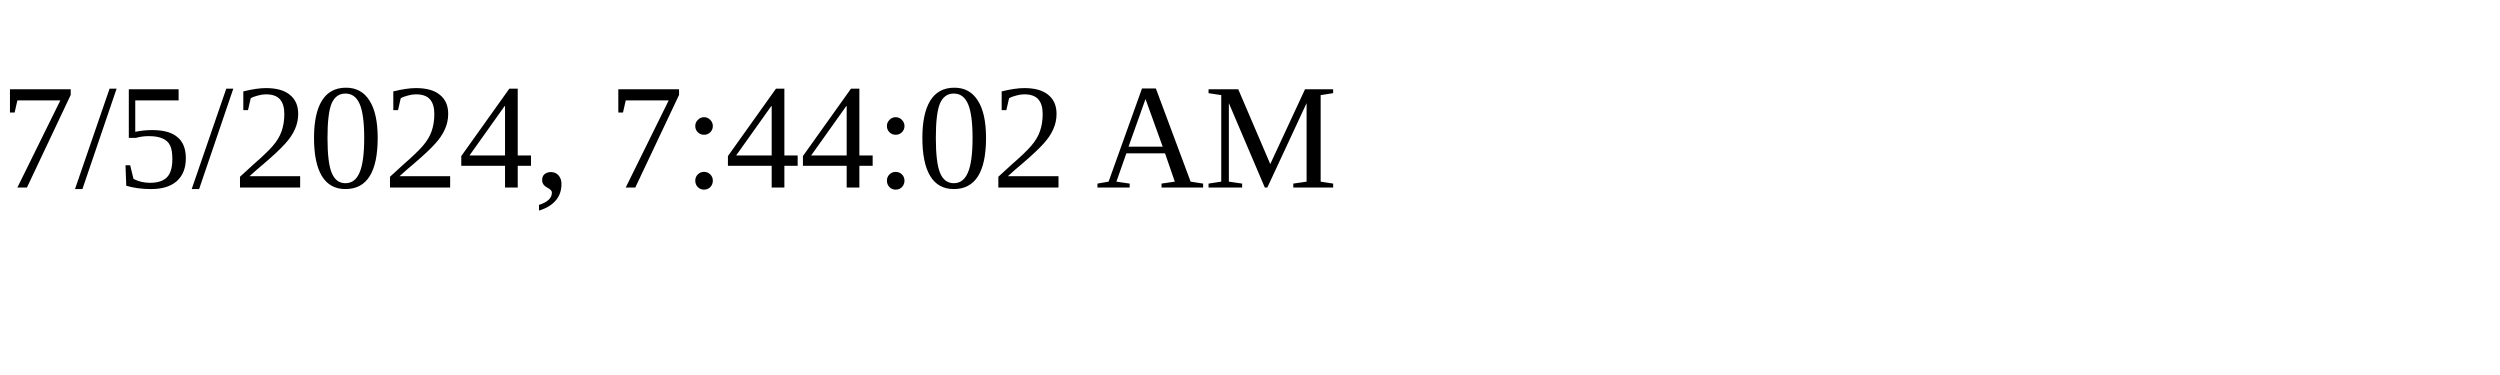
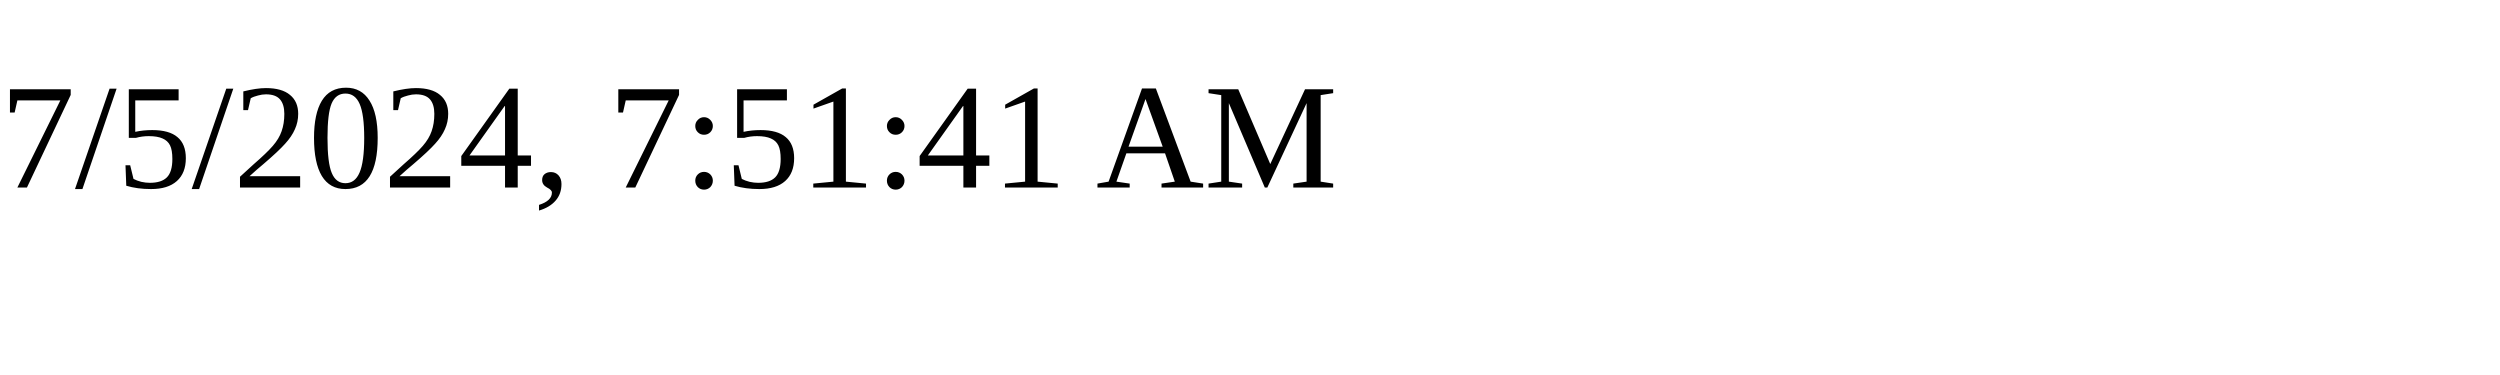
<svg xmlns="http://www.w3.org/2000/svg" height="30" width="200">
-   <text x="0" y="15">7/5/2024, 7:44:02 AM</text>
+   <text x="0" y="15">7/5/2024, 7:51:41 AM</text>
</svg>
